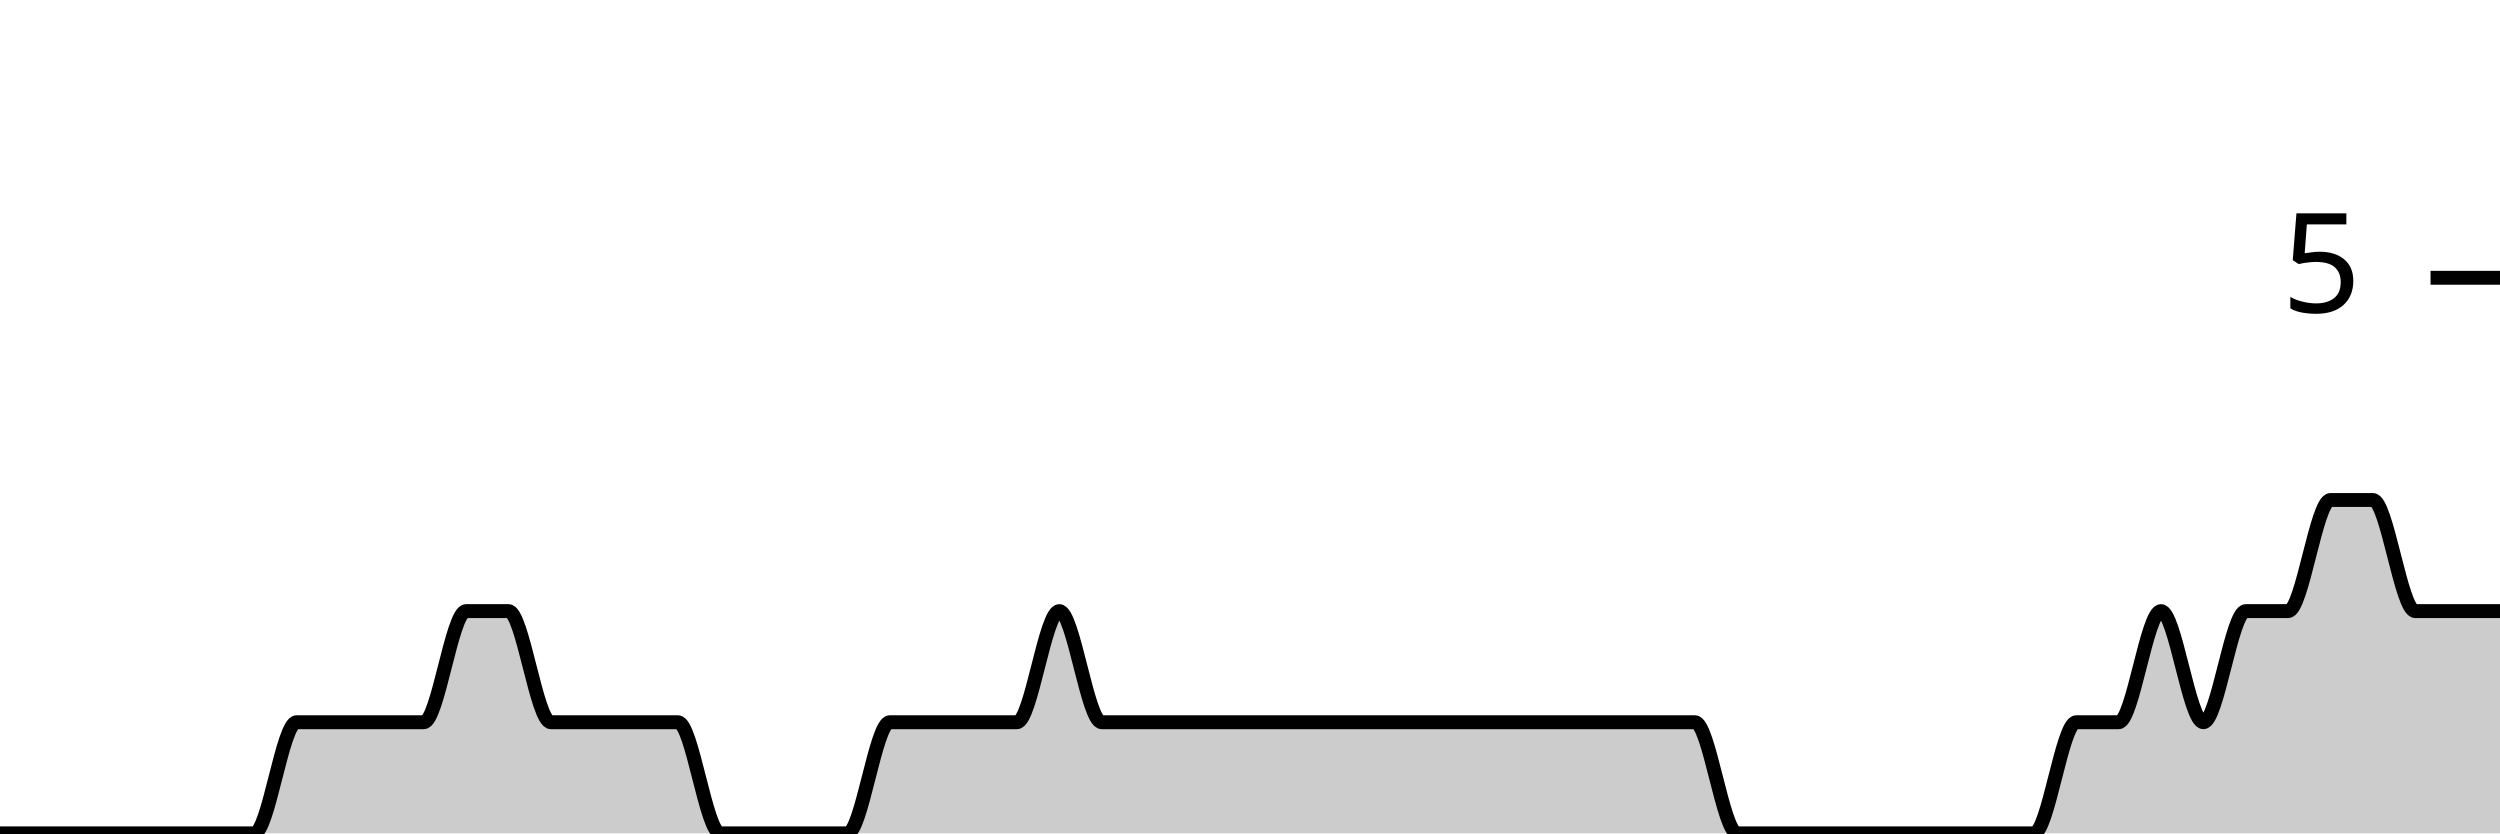
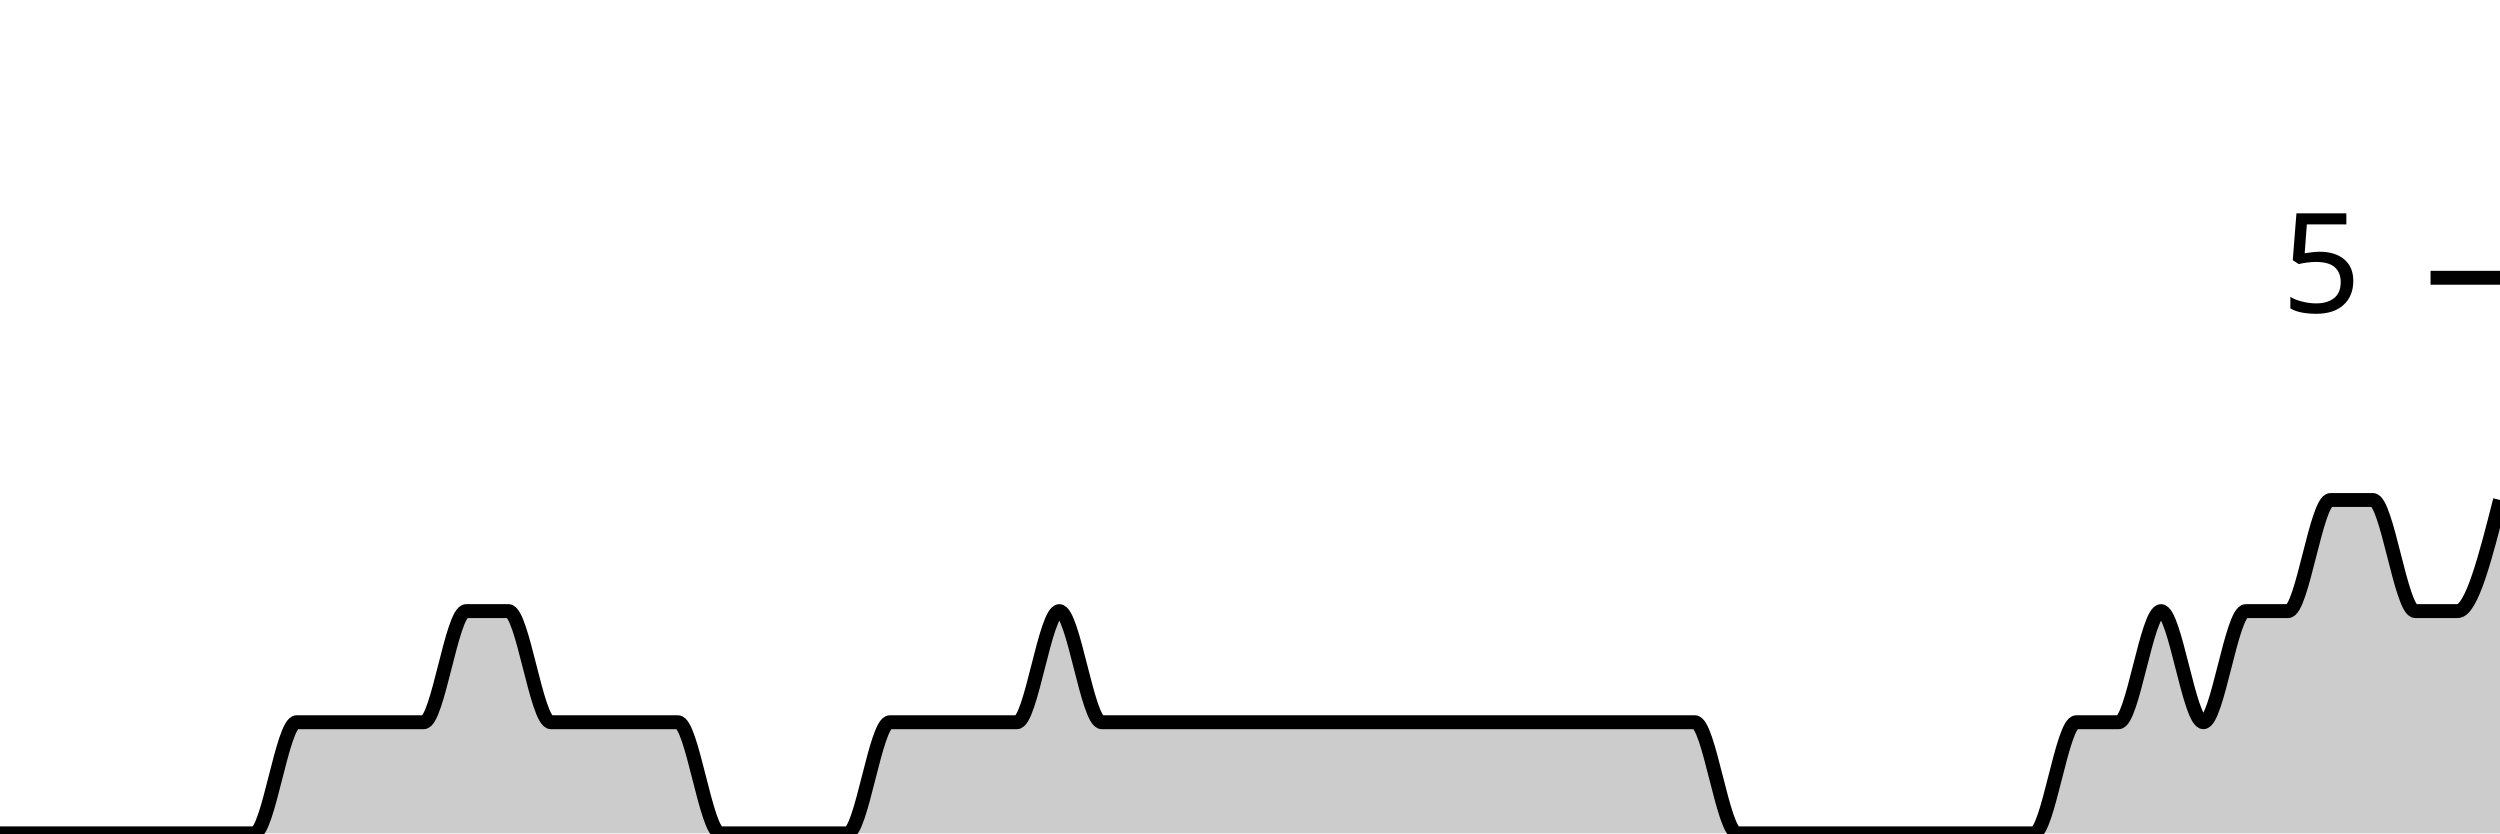
<svg xmlns="http://www.w3.org/2000/svg" viewBox="0 0 180 60">
  <g transform="translate(0,20)">
-     <path class="area" fill="rgba(0, 0, 0, 0.2)" d="M0,40C1.017,40,2.034,40,3.051,40C4.068,40,5.085,40,6.102,40C7.119,40,8.136,40,9.153,40C10.169,40,11.186,40,12.203,40C13.22,40,14.237,40,15.254,40C16.271,40,17.288,40,18.305,40C19.322,40,20.339,32,21.356,32C22.373,32,23.39,32,24.407,32C25.424,32,26.441,32,27.458,32C28.475,32,29.492,32,30.508,32C31.525,32,32.542,24,33.559,24C34.576,24,35.593,24,36.61,24C37.627,24,38.644,32,39.661,32C40.678,32,41.695,32,42.712,32C43.729,32,44.746,32,45.763,32C46.78,32,47.797,32,48.814,32C49.831,32,50.847,40,51.864,40C52.881,40,53.898,40,54.915,40C55.932,40,56.949,40,57.966,40C58.983,40,60,40,61.017,40C62.034,40,63.051,32,64.068,32C65.085,32,66.102,32,67.119,32C68.136,32,69.153,32,70.169,32C71.186,32,72.203,32,73.22,32C74.237,32,75.254,24,76.271,24C77.288,24,78.305,32,79.322,32C80.339,32,81.356,32,82.373,32C83.39,32,84.407,32,85.424,32C86.441,32,87.458,32,88.475,32C89.492,32,90.508,32,91.525,32C92.542,32,93.559,32,94.576,32C95.593,32,96.61,32,97.627,32C98.644,32,99.661,32,100.678,32C101.695,32,102.712,32,103.729,32C104.746,32,105.763,32,106.78,32C107.797,32,108.814,32,109.831,32C110.847,32,111.864,32,112.881,32C113.898,32,114.915,32,115.932,32C116.949,32,117.966,32,118.983,32C120,32,121.017,32,122.034,32C123.051,32,124.068,40,125.085,40C126.102,40,127.119,40,128.136,40C129.153,40,130.169,40,131.186,40C132.203,40,133.22,40,134.237,40C135.254,40,136.271,40,137.288,40C138.305,40,139.322,40,140.339,40C141.356,40,142.373,40,143.39,40C144.407,40,145.424,40,146.441,40C147.458,40,148.475,32,149.492,32C150.508,32,151.525,32,152.542,32C153.559,32,154.576,24,155.593,24C156.61,24,157.627,32,158.644,32C159.661,32,160.678,24,161.695,24C162.712,24,163.729,24,164.746,24C165.763,24,166.78,16,167.797,16C168.814,16,169.831,16,170.847,16C171.864,16,172.881,24,173.898,24C174.915,24,175.932,24,176.949,24C177.966,24,178.983,24,180,24L180,40C178.983,40,177.966,40,176.949,40C175.932,40,174.915,40,173.898,40C172.881,40,171.864,40,170.847,40C169.831,40,168.814,40,167.797,40C166.78,40,165.763,40,164.746,40C163.729,40,162.712,40,161.695,40C160.678,40,159.661,40,158.644,40C157.627,40,156.61,40,155.593,40C154.576,40,153.559,40,152.542,40C151.525,40,150.508,40,149.492,40C148.475,40,147.458,40,146.441,40C145.424,40,144.407,40,143.39,40C142.373,40,141.356,40,140.339,40C139.322,40,138.305,40,137.288,40C136.271,40,135.254,40,134.237,40C133.22,40,132.203,40,131.186,40C130.169,40,129.153,40,128.136,40C127.119,40,126.102,40,125.085,40C124.068,40,123.051,40,122.034,40C121.017,40,120,40,118.983,40C117.966,40,116.949,40,115.932,40C114.915,40,113.898,40,112.881,40C111.864,40,110.847,40,109.831,40C108.814,40,107.797,40,106.78,40C105.763,40,104.746,40,103.729,40C102.712,40,101.695,40,100.678,40C99.661,40,98.644,40,97.627,40C96.61,40,95.593,40,94.576,40C93.559,40,92.542,40,91.525,40C90.508,40,89.492,40,88.475,40C87.458,40,86.441,40,85.424,40C84.407,40,83.39,40,82.373,40C81.356,40,80.339,40,79.322,40C78.305,40,77.288,40,76.271,40C75.254,40,74.237,40,73.22,40C72.203,40,71.186,40,70.169,40C69.153,40,68.136,40,67.119,40C66.102,40,65.085,40,64.068,40C63.051,40,62.034,40,61.017,40C60,40,58.983,40,57.966,40C56.949,40,55.932,40,54.915,40C53.898,40,52.881,40,51.864,40C50.847,40,49.831,40,48.814,40C47.797,40,46.78,40,45.763,40C44.746,40,43.729,40,42.712,40C41.695,40,40.678,40,39.661,40C38.644,40,37.627,40,36.61,40C35.593,40,34.576,40,33.559,40C32.542,40,31.525,40,30.508,40C29.492,40,28.475,40,27.458,40C26.441,40,25.424,40,24.407,40C23.39,40,22.373,40,21.356,40C20.339,40,19.322,40,18.305,40C17.288,40,16.271,40,15.254,40C14.237,40,13.22,40,12.203,40C11.186,40,10.169,40,9.153,40C8.136,40,7.119,40,6.102,40C5.085,40,4.068,40,3.051,40C2.034,40,1.017,40,0,40Z" />
-     <path class="line" stroke="black" fill="none" d="M0,40C1.017,40,2.034,40,3.051,40C4.068,40,5.085,40,6.102,40C7.119,40,8.136,40,9.153,40C10.169,40,11.186,40,12.203,40C13.22,40,14.237,40,15.254,40C16.271,40,17.288,40,18.305,40C19.322,40,20.339,32,21.356,32C22.373,32,23.39,32,24.407,32C25.424,32,26.441,32,27.458,32C28.475,32,29.492,32,30.508,32C31.525,32,32.542,24,33.559,24C34.576,24,35.593,24,36.61,24C37.627,24,38.644,32,39.661,32C40.678,32,41.695,32,42.712,32C43.729,32,44.746,32,45.763,32C46.78,32,47.797,32,48.814,32C49.831,32,50.847,40,51.864,40C52.881,40,53.898,40,54.915,40C55.932,40,56.949,40,57.966,40C58.983,40,60,40,61.017,40C62.034,40,63.051,32,64.068,32C65.085,32,66.102,32,67.119,32C68.136,32,69.153,32,70.169,32C71.186,32,72.203,32,73.22,32C74.237,32,75.254,24,76.271,24C77.288,24,78.305,32,79.322,32C80.339,32,81.356,32,82.373,32C83.39,32,84.407,32,85.424,32C86.441,32,87.458,32,88.475,32C89.492,32,90.508,32,91.525,32C92.542,32,93.559,32,94.576,32C95.593,32,96.61,32,97.627,32C98.644,32,99.661,32,100.678,32C101.695,32,102.712,32,103.729,32C104.746,32,105.763,32,106.78,32C107.797,32,108.814,32,109.831,32C110.847,32,111.864,32,112.881,32C113.898,32,114.915,32,115.932,32C116.949,32,117.966,32,118.983,32C120,32,121.017,32,122.034,32C123.051,32,124.068,40,125.085,40C126.102,40,127.119,40,128.136,40C129.153,40,130.169,40,131.186,40C132.203,40,133.22,40,134.237,40C135.254,40,136.271,40,137.288,40C138.305,40,139.322,40,140.339,40C141.356,40,142.373,40,143.39,40C144.407,40,145.424,40,146.441,40C147.458,40,148.475,32,149.492,32C150.508,32,151.525,32,152.542,32C153.559,32,154.576,24,155.593,24C156.61,24,157.627,32,158.644,32C159.661,32,160.678,24,161.695,24C162.712,24,163.729,24,164.746,24C165.763,24,166.78,16,167.797,16C168.814,16,169.831,16,170.847,16C171.864,16,172.881,24,173.898,24C174.915,24,175.932,24,176.949,24C177.966,24,178.983,24,180,24" />
+     <path class="area" fill="rgba(0, 0, 0, 0.2)" d="M0,40C1.017,40,2.034,40,3.051,40C4.068,40,5.085,40,6.102,40C7.119,40,8.136,40,9.153,40C10.169,40,11.186,40,12.203,40C13.22,40,14.237,40,15.254,40C16.271,40,17.288,40,18.305,40C19.322,40,20.339,32,21.356,32C22.373,32,23.39,32,24.407,32C25.424,32,26.441,32,27.458,32C28.475,32,29.492,32,30.508,32C31.525,32,32.542,24,33.559,24C34.576,24,35.593,24,36.61,24C37.627,24,38.644,32,39.661,32C40.678,32,41.695,32,42.712,32C43.729,32,44.746,32,45.763,32C46.78,32,47.797,32,48.814,32C49.831,32,50.847,40,51.864,40C52.881,40,53.898,40,54.915,40C55.932,40,56.949,40,57.966,40C58.983,40,60,40,61.017,40C62.034,40,63.051,32,64.068,32C65.085,32,66.102,32,67.119,32C68.136,32,69.153,32,70.169,32C71.186,32,72.203,32,73.22,32C74.237,32,75.254,24,76.271,24C77.288,24,78.305,32,79.322,32C80.339,32,81.356,32,82.373,32C83.39,32,84.407,32,85.424,32C86.441,32,87.458,32,88.475,32C89.492,32,90.508,32,91.525,32C92.542,32,93.559,32,94.576,32C95.593,32,96.61,32,97.627,32C98.644,32,99.661,32,100.678,32C101.695,32,102.712,32,103.729,32C104.746,32,105.763,32,106.78,32C107.797,32,108.814,32,109.831,32C110.847,32,111.864,32,112.881,32C113.898,32,114.915,32,115.932,32C116.949,32,117.966,32,118.983,32C120,32,121.017,32,122.034,32C123.051,32,124.068,40,125.085,40C126.102,40,127.119,40,128.136,40C129.153,40,130.169,40,131.186,40C132.203,40,133.22,40,134.237,40C135.254,40,136.271,40,137.288,40C138.305,40,139.322,40,140.339,40C141.356,40,142.373,40,143.39,40C144.407,40,145.424,40,146.441,40C147.458,40,148.475,32,149.492,32C150.508,32,151.525,32,152.542,32C153.559,32,154.576,24,155.593,24C156.61,24,157.627,32,158.644,32C159.661,32,160.678,24,161.695,24C162.712,24,163.729,24,164.746,24C165.763,24,166.78,16,167.797,16C168.814,16,169.831,16,170.847,16C171.864,16,172.881,24,173.898,24C174.915,24,175.932,24,176.949,24C177.966,24,178.983,20,180,16L180,40C178.983,40,177.966,40,176.949,40C175.932,40,174.915,40,173.898,40C172.881,40,171.864,40,170.847,40C169.831,40,168.814,40,167.797,40C166.78,40,165.763,40,164.746,40C163.729,40,162.712,40,161.695,40C160.678,40,159.661,40,158.644,40C157.627,40,156.61,40,155.593,40C154.576,40,153.559,40,152.542,40C151.525,40,150.508,40,149.492,40C148.475,40,147.458,40,146.441,40C145.424,40,144.407,40,143.39,40C142.373,40,141.356,40,140.339,40C139.322,40,138.305,40,137.288,40C136.271,40,135.254,40,134.237,40C133.22,40,132.203,40,131.186,40C130.169,40,129.153,40,128.136,40C127.119,40,126.102,40,125.085,40C124.068,40,123.051,40,122.034,40C121.017,40,120,40,118.983,40C117.966,40,116.949,40,115.932,40C114.915,40,113.898,40,112.881,40C111.864,40,110.847,40,109.831,40C108.814,40,107.797,40,106.78,40C105.763,40,104.746,40,103.729,40C102.712,40,101.695,40,100.678,40C99.661,40,98.644,40,97.627,40C96.61,40,95.593,40,94.576,40C93.559,40,92.542,40,91.525,40C90.508,40,89.492,40,88.475,40C87.458,40,86.441,40,85.424,40C84.407,40,83.39,40,82.373,40C81.356,40,80.339,40,79.322,40C78.305,40,77.288,40,76.271,40C75.254,40,74.237,40,73.22,40C72.203,40,71.186,40,70.169,40C69.153,40,68.136,40,67.119,40C66.102,40,65.085,40,64.068,40C63.051,40,62.034,40,61.017,40C60,40,58.983,40,57.966,40C56.949,40,55.932,40,54.915,40C53.898,40,52.881,40,51.864,40C50.847,40,49.831,40,48.814,40C47.797,40,46.78,40,45.763,40C44.746,40,43.729,40,42.712,40C41.695,40,40.678,40,39.661,40C38.644,40,37.627,40,36.61,40C35.593,40,34.576,40,33.559,40C32.542,40,31.525,40,30.508,40C29.492,40,28.475,40,27.458,40C26.441,40,25.424,40,24.407,40C23.39,40,22.373,40,21.356,40C20.339,40,19.322,40,18.305,40C17.288,40,16.271,40,15.254,40C14.237,40,13.22,40,12.203,40C11.186,40,10.169,40,9.153,40C8.136,40,7.119,40,6.102,40C5.085,40,4.068,40,3.051,40C2.034,40,1.017,40,0,40Z" />
+     <path class="line" stroke="black" fill="none" d="M0,40C1.017,40,2.034,40,3.051,40C4.068,40,5.085,40,6.102,40C7.119,40,8.136,40,9.153,40C10.169,40,11.186,40,12.203,40C13.22,40,14.237,40,15.254,40C16.271,40,17.288,40,18.305,40C19.322,40,20.339,32,21.356,32C22.373,32,23.39,32,24.407,32C25.424,32,26.441,32,27.458,32C28.475,32,29.492,32,30.508,32C31.525,32,32.542,24,33.559,24C34.576,24,35.593,24,36.61,24C37.627,24,38.644,32,39.661,32C40.678,32,41.695,32,42.712,32C43.729,32,44.746,32,45.763,32C46.78,32,47.797,32,48.814,32C49.831,32,50.847,40,51.864,40C52.881,40,53.898,40,54.915,40C55.932,40,56.949,40,57.966,40C58.983,40,60,40,61.017,40C62.034,40,63.051,32,64.068,32C65.085,32,66.102,32,67.119,32C68.136,32,69.153,32,70.169,32C71.186,32,72.203,32,73.22,32C74.237,32,75.254,24,76.271,24C77.288,24,78.305,32,79.322,32C80.339,32,81.356,32,82.373,32C83.39,32,84.407,32,85.424,32C86.441,32,87.458,32,88.475,32C89.492,32,90.508,32,91.525,32C92.542,32,93.559,32,94.576,32C95.593,32,96.61,32,97.627,32C98.644,32,99.661,32,100.678,32C101.695,32,102.712,32,103.729,32C104.746,32,105.763,32,106.78,32C107.797,32,108.814,32,109.831,32C110.847,32,111.864,32,112.881,32C113.898,32,114.915,32,115.932,32C116.949,32,117.966,32,118.983,32C120,32,121.017,32,122.034,32C123.051,32,124.068,40,125.085,40C126.102,40,127.119,40,128.136,40C129.153,40,130.169,40,131.186,40C132.203,40,133.22,40,134.237,40C135.254,40,136.271,40,137.288,40C138.305,40,139.322,40,140.339,40C141.356,40,142.373,40,143.39,40C144.407,40,145.424,40,146.441,40C147.458,40,148.475,32,149.492,32C150.508,32,151.525,32,152.542,32C153.559,32,154.576,24,155.593,24C156.61,24,157.627,32,158.644,32C159.661,32,160.678,24,161.695,24C162.712,24,163.729,24,164.746,24C165.763,24,166.78,16,167.797,16C168.814,16,169.831,16,170.847,16C171.864,16,172.881,24,173.898,24C174.915,24,175.932,24,176.949,24C177.966,24,178.983,20,180,16" />
    <path class="axis-ceiling" stroke-width="1" stroke="black" fill="none" d="M175,0L180,0" />
    <text class="axis-ceiling-label" font-family="sans-serif" text-anchor="end" font-size="10px" x="170" y="2.5">5</text>
  </g>
</svg>
